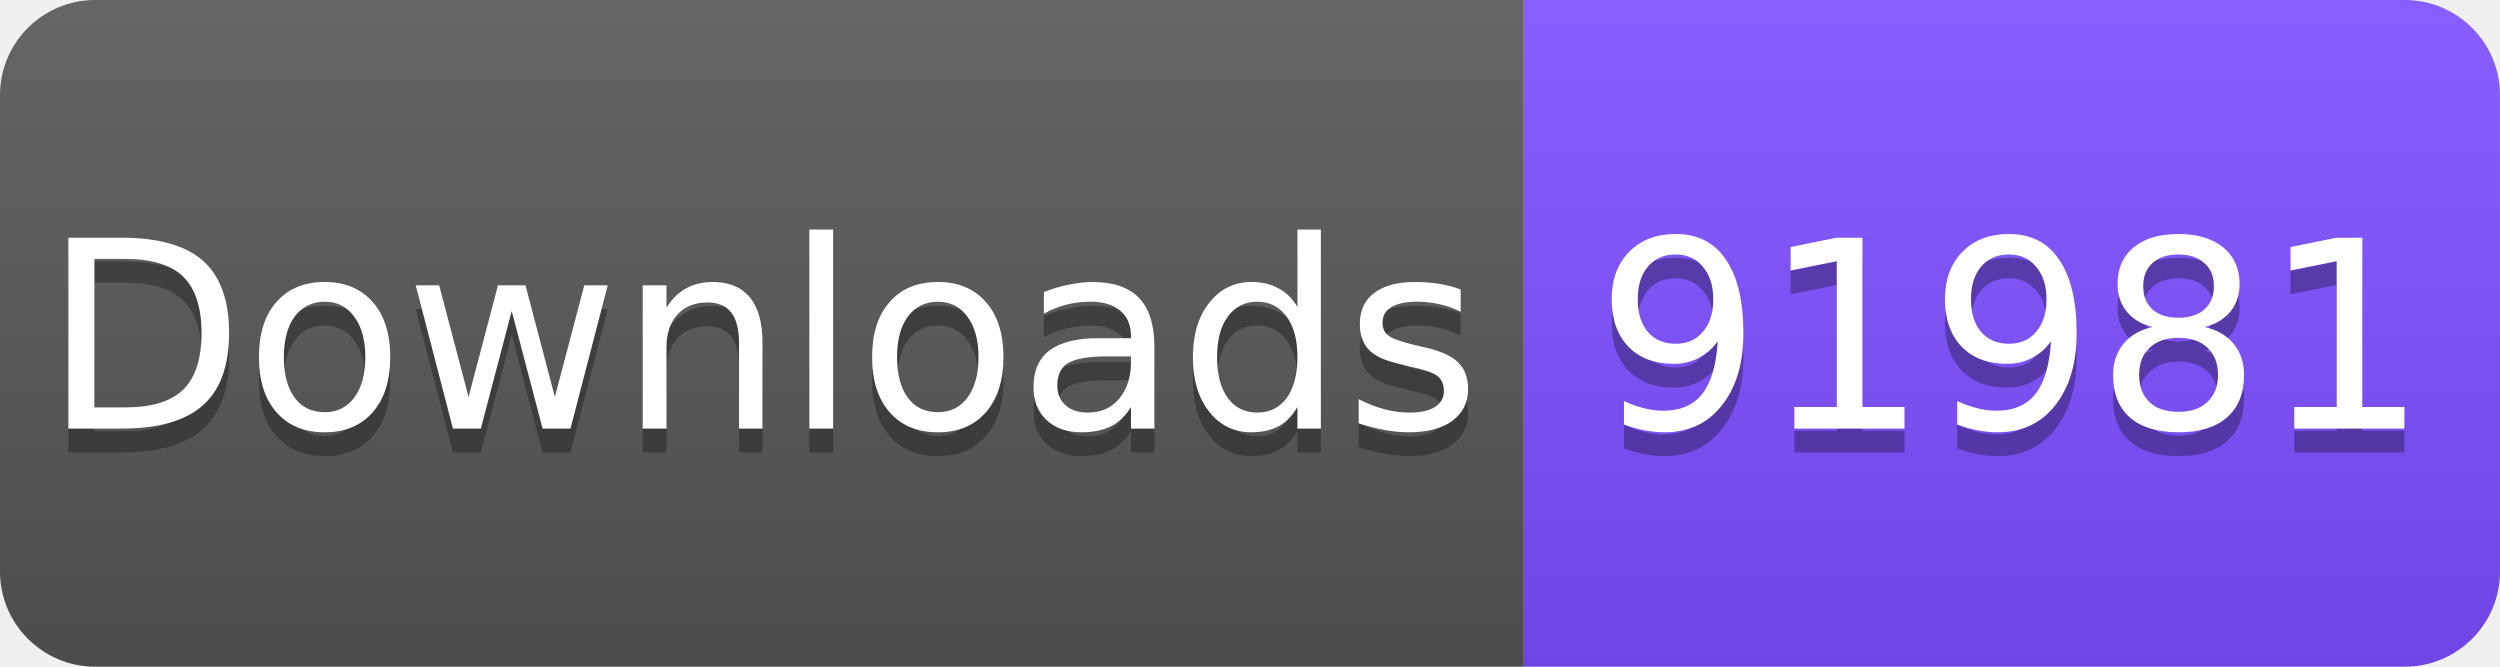
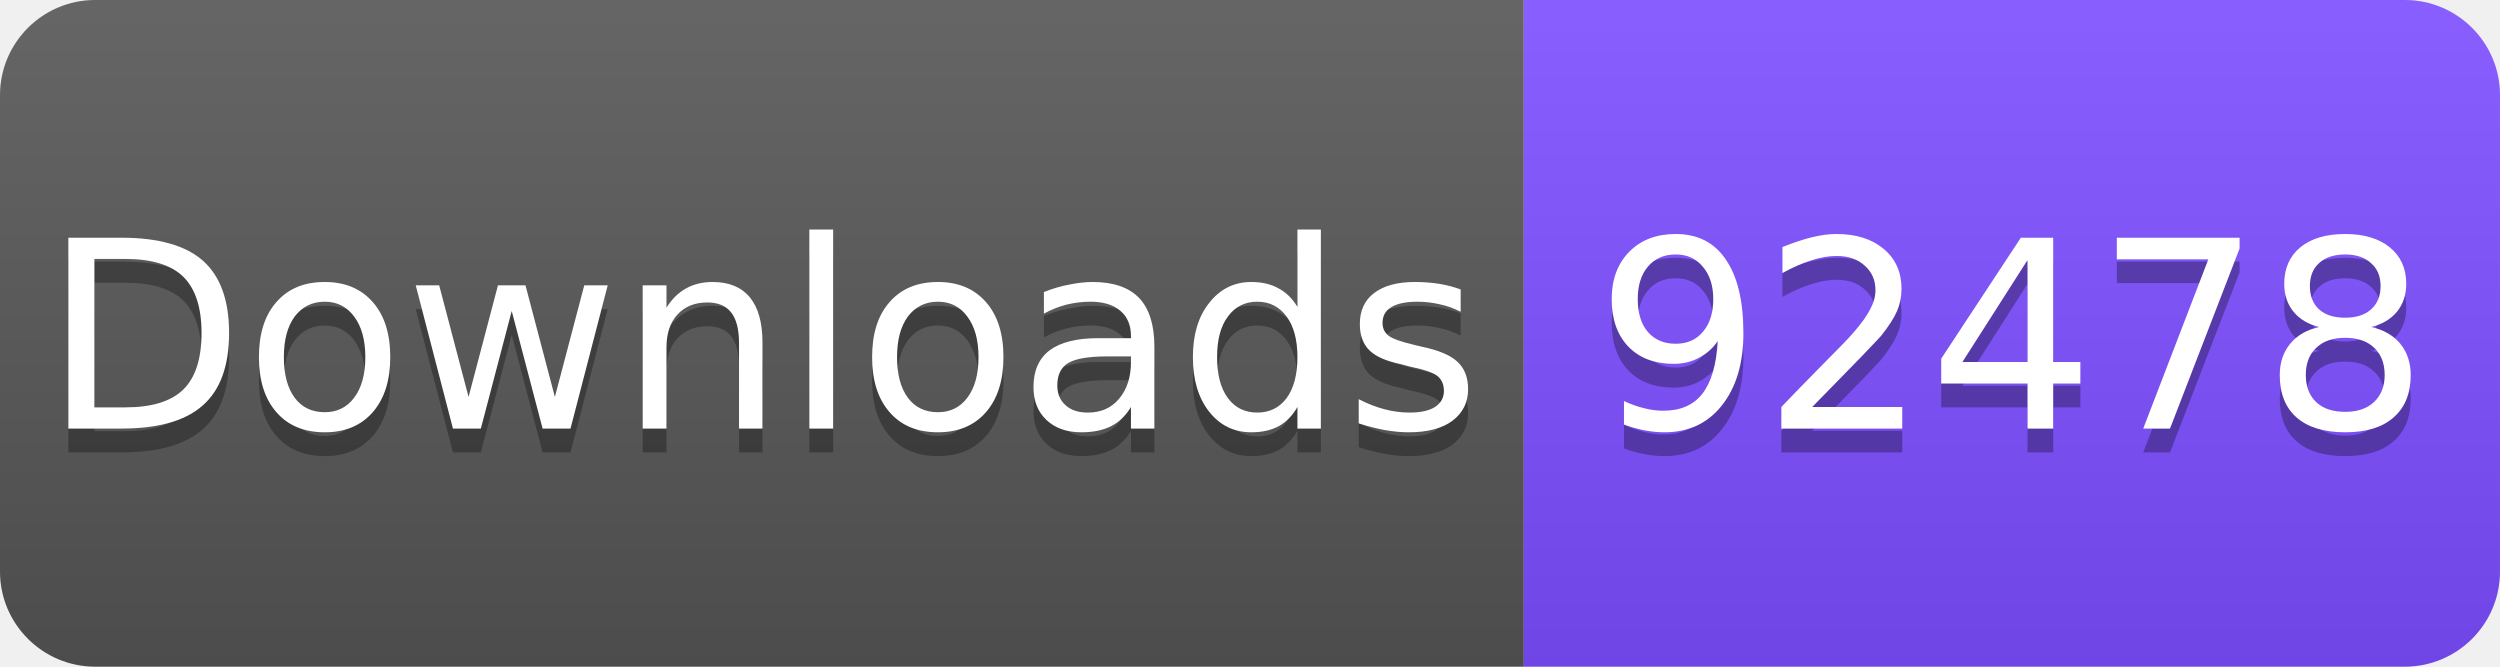
<svg xmlns="http://www.w3.org/2000/svg" width="105" height="28" viewBox="0 0 105 28">
  <linearGradient id="s" x2="0" y2="100%">
    <stop offset="0" stop-color="#fff" stop-opacity=".1" />
    <stop offset="1" stop-opacity=".1" />
  </linearGradient>
  <clipPath id="r">
    <rect width="105" height="28" rx="4" fill="#fff" />
  </clipPath>
  <g clip-path="url(#r)">
    <rect width="64" height="28" fill="#555" />
    <rect x="64" width="41" height="28" fill="#7C4DFF" />
    <rect width="105" height="28" fill="url(#s)" />
  </g>
  <g fill="#fff" text-anchor="middle" font-family="Verdana,Geneva,DejaVu Sans,sans-serif" font-size="11">
    <text x="32" y="19" fill="#010101" fill-opacity=".3">Downloads</text>
    <text x="32" y="18">Downloads</text>
-     <text x="84.5" y="19" fill="#010101" fill-opacity=".3">91981</text>
-     <text x="84.5" y="18">91981</text>
+     <text x="84.5" y="19" fill="#010101" fill-opacity=".3">92478</text>
+     <text x="84.5" y="18">92478</text>
  </g>
</svg>
